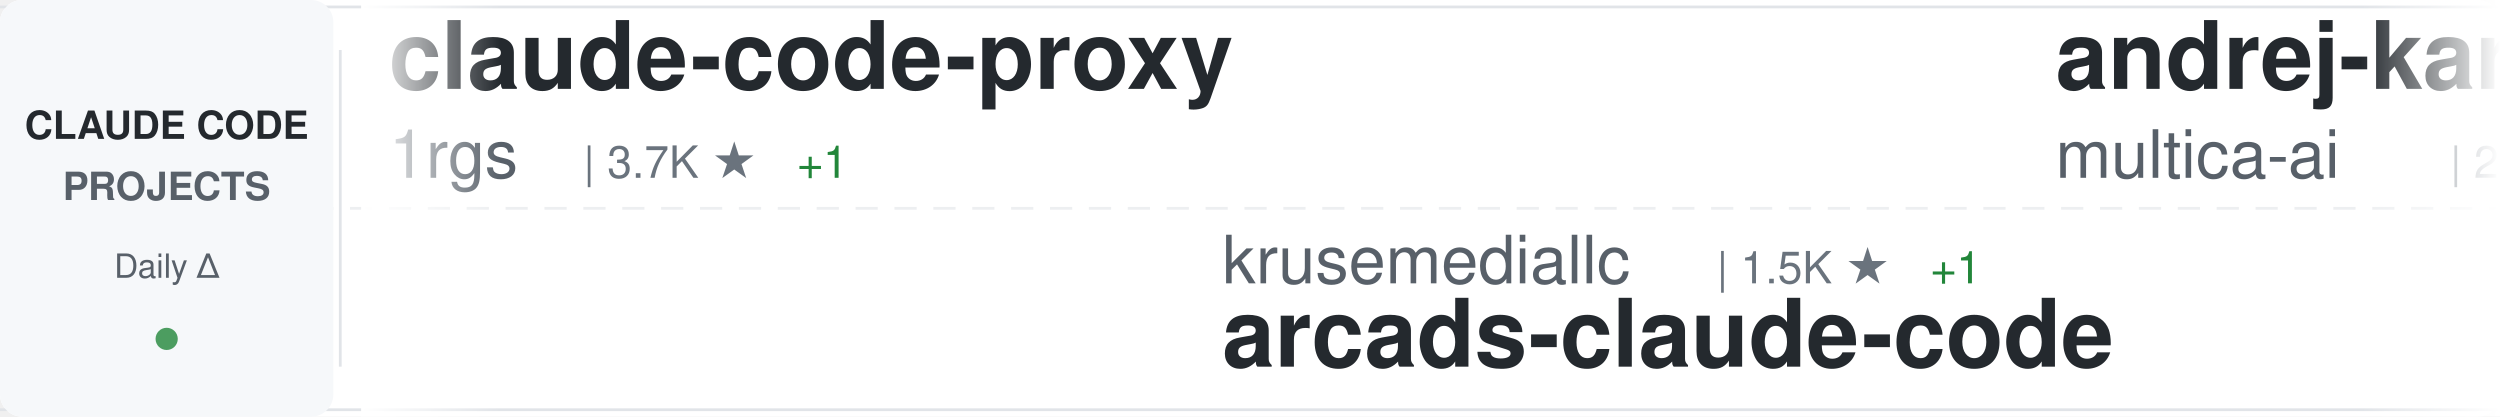
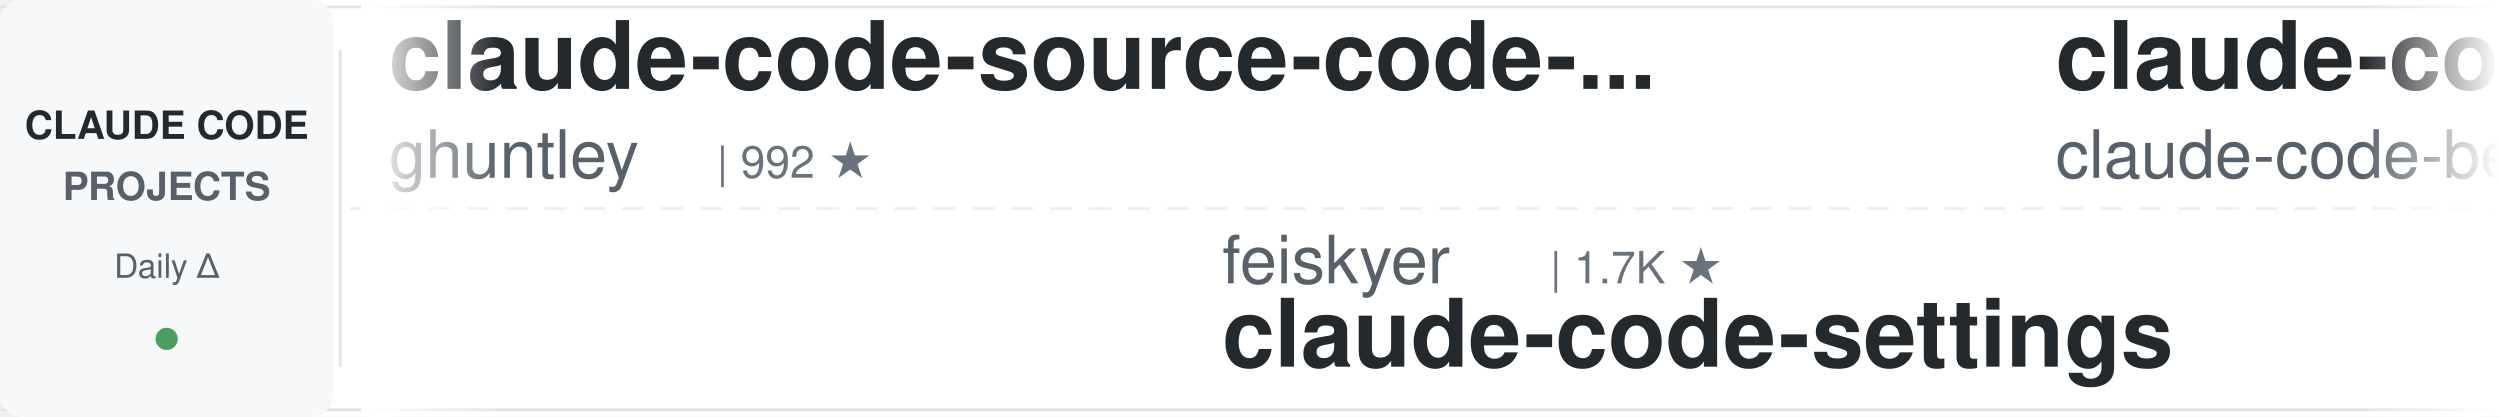
<svg xmlns="http://www.w3.org/2000/svg" width="900" height="150">
  <defs>
    <linearGradient id="awesomeLeftFade" x1="0%" y1="0%" x2="100%" y2="0%">
      <stop offset="0%" style="stop-color:#ffffff;stop-opacity:1" />
      <stop offset="100%" style="stop-color:#ffffff;stop-opacity:0" />
    </linearGradient>
    <linearGradient id="awesomeRightFade" x1="0%" y1="0%" x2="100%" y2="0%">
      <stop offset="0%" style="stop-color:#ffffff;stop-opacity:0" />
      <stop offset="100%" style="stop-color:#ffffff;stop-opacity:1" />
    </linearGradient>
  </defs>
  <rect width="900" height="150" fill="#ffffff" rx="8" />
  <rect x="0" y="2" width="900" height="1" fill="#e1e4e8" />
  <rect x="0" y="147" width="900" height="1" fill="#e1e4e8" />
  <line x1="0" y1="75" x2="900" y2="75" stroke="#e1e4e8" stroke-width="1" stroke-dasharray="8 6" opacity="0.6" />
  <rect x="0" y="0" width="120" height="150" fill="#f6f8fa" rx="8" />
  <text x="60" y="50" font-family="-apple-system, BlinkMacSystemFont, 'Segoe UI', Helvetica, Arial, sans-serif" font-size="14" font-weight="600" fill="#24292e" text-anchor="middle">CLAUDE CODE</text>
  <text x="60" y="72" font-family="-apple-system, BlinkMacSystemFont, 'Segoe UI', Helvetica, Arial, sans-serif" font-size="14" font-weight="600" fill="#586069" text-anchor="middle">PROJECTS</text>
  <text x="60" y="100" font-family="-apple-system, BlinkMacSystemFont, 'Segoe UI', Helvetica, Arial, sans-serif" font-size="12" font-weight="500" fill="#586069" text-anchor="middle">Daily Δ</text>
  <circle cx="60" cy="122" r="4" fill="#22863a" opacity="0.8" />
  <rect x="122" y="18" width="1" height="114" fill="#e1e4e8" />
  <clipPath id="awesomeTickerClip">
    <rect x="130" y="0" width="770" height="150" />
  </clipPath>
  <g clip-path="url(#awesomeTickerClip)">
    <g id="awesomeTickerItems">
      <animateTransform attributeName="transform" attributeType="XML" type="translate" from="0 0" to="-3000 0" dur="54s" repeatCount="indefinite" />
      <g transform="translate(0, 0)">
-         <text x="140" y="32" font-family="-apple-system, BlinkMacSystemFont, 'Segoe UI', Helvetica, Arial, sans-serif" font-size="34" font-weight="600" fill="#24292e">claude-code-proxy</text>
-         <text x="140" y="64" font-family="-apple-system, BlinkMacSystemFont, 'Segoe UI', Helvetica, Arial, sans-serif" font-size="24" font-weight="400" fill="#586069">1rgs</text>
-         <text x="210" y="64" font-family="-apple-system, BlinkMacSystemFont, 'Segoe UI', Helvetica, Arial, sans-serif" font-size="16" font-weight="500" fill="#6a737d">| 3.7K ★</text>
-         <text x="287" y="64" font-family="-apple-system, BlinkMacSystemFont, 'Segoe UI', Helvetica, Arial, sans-serif" font-size="16" font-weight="500" fill="#22863a"> +1</text>
+         <text x="140" y="32" font-family="-apple-system, BlinkMacSystemFont, 'Segoe UI', Helvetica, Arial, sans-serif" font-size="34" font-weight="600" fill="#24292e">claude-code-source-code-...</text>
+         <text x="140" y="64" font-family="-apple-system, BlinkMacSystemFont, 'Segoe UI', Helvetica, Arial, sans-serif" font-size="24" font-weight="400" fill="#586069">ghuntley</text>
+         <text x="258" y="64" font-family="-apple-system, BlinkMacSystemFont, 'Segoe UI', Helvetica, Arial, sans-serif" font-size="16" font-weight="500" fill="#6a737d">| 992 ★</text>
      </g>
      <g transform="translate(300, 0)">
-         <text x="140" y="102" font-family="-apple-system, BlinkMacSystemFont, 'Segoe UI', Helvetica, Arial, sans-serif" font-size="24" font-weight="400" fill="#586069">krusemediallc</text>
-         <text x="318" y="102" font-family="-apple-system, BlinkMacSystemFont, 'Segoe UI', Helvetica, Arial, sans-serif" font-size="16" font-weight="500" fill="#6a737d">| 1.5K ★</text>
-         <text x="395" y="102" font-family="-apple-system, BlinkMacSystemFont, 'Segoe UI', Helvetica, Arial, sans-serif" font-size="16" font-weight="500" fill="#22863a"> +1</text>
-         <text x="140" y="132" font-family="-apple-system, BlinkMacSystemFont, 'Segoe UI', Helvetica, Arial, sans-serif" font-size="34" font-weight="600" fill="#24292e">arcads-claude-code</text>
+         <text x="140" y="102" font-family="-apple-system, BlinkMacSystemFont, 'Segoe UI', Helvetica, Arial, sans-serif" font-size="24" font-weight="400" fill="#586069">feiskyer</text>
+         <text x="258" y="102" font-family="-apple-system, BlinkMacSystemFont, 'Segoe UI', Helvetica, Arial, sans-serif" font-size="16" font-weight="500" fill="#6a737d">| 1.7K ★</text>
+         <text x="140" y="132" font-family="-apple-system, BlinkMacSystemFont, 'Segoe UI', Helvetica, Arial, sans-serif" font-size="34" font-weight="600" fill="#24292e">claude-code-settings</text>
      </g>
      <g transform="translate(600, 0)">
-         <text x="140" y="32" font-family="-apple-system, BlinkMacSystemFont, 'Segoe UI', Helvetica, Arial, sans-serif" font-size="34" font-weight="600" fill="#24292e">andrej-karpathy-skills</text>
-         <text x="140" y="64" font-family="-apple-system, BlinkMacSystemFont, 'Segoe UI', Helvetica, Arial, sans-serif" font-size="24" font-weight="400" fill="#586069">multica-ai</text>
-         <text x="282" y="64" font-family="-apple-system, BlinkMacSystemFont, 'Segoe UI', Helvetica, Arial, sans-serif" font-size="16" font-weight="500" fill="#6a737d">| 213.9K ★</text>
-         <text x="377" y="64" font-family="-apple-system, BlinkMacSystemFont, 'Segoe UI', Helvetica, Arial, sans-serif" font-size="16" font-weight="500" fill="#22863a"> +70</text>
+         <text x="140" y="32" font-family="-apple-system, BlinkMacSystemFont, 'Segoe UI', Helvetica, Arial, sans-serif" font-size="34" font-weight="600" fill="#24292e">claude-code</text>
+         <text x="140" y="64" font-family="-apple-system, BlinkMacSystemFont, 'Segoe UI', Helvetica, Arial, sans-serif" font-size="24" font-weight="400" fill="#586069">claude-code-best</text>
+         <text x="354" y="64" font-family="-apple-system, BlinkMacSystemFont, 'Segoe UI', Helvetica, Arial, sans-serif" font-size="16" font-weight="500" fill="#6a737d">| 22.6K ★</text>
+         <text x="440" y="64" font-family="-apple-system, BlinkMacSystemFont, 'Segoe UI', Helvetica, Arial, sans-serif" font-size="16" font-weight="500" fill="#22863a"> +1</text>
      </g>
      <g transform="translate(900, 0)">
-         <text x="140" y="102" font-family="-apple-system, BlinkMacSystemFont, 'Segoe UI', Helvetica, Arial, sans-serif" font-size="24" font-weight="400" fill="#586069">fuergaosi233</text>
-         <text x="306" y="102" font-family="-apple-system, BlinkMacSystemFont, 'Segoe UI', Helvetica, Arial, sans-serif" font-size="16" font-weight="500" fill="#6a737d">| 2.8K ★</text>
-         <text x="140" y="132" font-family="-apple-system, BlinkMacSystemFont, 'Segoe UI', Helvetica, Arial, sans-serif" font-size="34" font-weight="600" fill="#24292e">claude-code-proxy</text>
+         <text x="140" y="102" font-family="-apple-system, BlinkMacSystemFont, 'Segoe UI', Helvetica, Arial, sans-serif" font-size="24" font-weight="400" fill="#586069">overwirehq</text>
+         <text x="282" y="102" font-family="-apple-system, BlinkMacSystemFont, 'Segoe UI', Helvetica, Arial, sans-serif" font-size="16" font-weight="500" fill="#6a737d">| 2.8K ★</text>
+         <text x="359" y="102" font-family="-apple-system, BlinkMacSystemFont, 'Segoe UI', Helvetica, Arial, sans-serif" font-size="16" font-weight="500" fill="#22863a"> +1</text>
+         <text x="140" y="132" font-family="-apple-system, BlinkMacSystemFont, 'Segoe UI', Helvetica, Arial, sans-serif" font-size="34" font-weight="600" fill="#24292e">claude-code-telegram</text>
      </g>
      <g transform="translate(1200, 0)">
-         <text x="140" y="32" font-family="-apple-system, BlinkMacSystemFont, 'Segoe UI', Helvetica, Arial, sans-serif" font-size="34" font-weight="600" fill="#24292e">oh-my-claudecode</text>
-         <text x="140" y="64" font-family="-apple-system, BlinkMacSystemFont, 'Segoe UI', Helvetica, Arial, sans-serif" font-size="24" font-weight="400" fill="#586069">Yeachan-Heo</text>
-         <text x="294" y="64" font-family="-apple-system, BlinkMacSystemFont, 'Segoe UI', Helvetica, Arial, sans-serif" font-size="16" font-weight="500" fill="#6a737d">| 39.2K ★</text>
-         <text x="380" y="64" font-family="-apple-system, BlinkMacSystemFont, 'Segoe UI', Helvetica, Arial, sans-serif" font-size="16" font-weight="500" fill="#22863a"> +3</text>
+         <text x="140" y="32" font-family="-apple-system, BlinkMacSystemFont, 'Segoe UI', Helvetica, Arial, sans-serif" font-size="34" font-weight="600" fill="#24292e">claude-code-router</text>
+         <text x="140" y="64" font-family="-apple-system, BlinkMacSystemFont, 'Segoe UI', Helvetica, Arial, sans-serif" font-size="24" font-weight="400" fill="#586069">musistudio</text>
+         <text x="282" y="64" font-family="-apple-system, BlinkMacSystemFont, 'Segoe UI', Helvetica, Arial, sans-serif" font-size="16" font-weight="500" fill="#6a737d">| 37.3K ★</text>
+         <text x="368" y="64" font-family="-apple-system, BlinkMacSystemFont, 'Segoe UI', Helvetica, Arial, sans-serif" font-size="16" font-weight="500" fill="#22863a"> +6</text>
      </g>
      <g transform="translate(1500, 0)">
-         <text x="140" y="102" font-family="-apple-system, BlinkMacSystemFont, 'Segoe UI', Helvetica, Arial, sans-serif" font-size="24" font-weight="400" fill="#586069">T-Lab-CUHKSZ</text>
-         <text x="306" y="102" font-family="-apple-system, BlinkMacSystemFont, 'Segoe UI', Helvetica, Arial, sans-serif" font-size="16" font-weight="500" fill="#6a737d">| 329 ★</text>
+         <text x="140" y="102" font-family="-apple-system, BlinkMacSystemFont, 'Segoe UI', Helvetica, Arial, sans-serif" font-size="24" font-weight="400" fill="#586069">Donchitos</text>
+         <text x="270" y="102" font-family="-apple-system, BlinkMacSystemFont, 'Segoe UI', Helvetica, Arial, sans-serif" font-size="16" font-weight="500" fill="#6a737d">| 25.2K ★</text>
+         <text x="140" y="132" font-family="-apple-system, BlinkMacSystemFont, 'Segoe UI', Helvetica, Arial, sans-serif" font-size="34" font-weight="600" fill="#24292e">Claude-Code-Game-Studios</text>
+       </g>
+       <g transform="translate(1800, 0)">
+         <text x="140" y="32" font-family="-apple-system, BlinkMacSystemFont, 'Segoe UI', Helvetica, Arial, sans-serif" font-size="34" font-weight="600" fill="#24292e">system_prompts_leaks</text>
+         <text x="140" y="64" font-family="-apple-system, BlinkMacSystemFont, 'Segoe UI', Helvetica, Arial, sans-serif" font-size="24" font-weight="400" fill="#586069">asgeirtj</text>
+         <text x="258" y="64" font-family="-apple-system, BlinkMacSystemFont, 'Segoe UI', Helvetica, Arial, sans-serif" font-size="16" font-weight="500" fill="#6a737d">| 67.5K ★</text>
+         <text x="344" y="64" font-family="-apple-system, BlinkMacSystemFont, 'Segoe UI', Helvetica, Arial, sans-serif" font-size="16" font-weight="500" fill="#22863a"> +21</text>
+       </g>
+       <g transform="translate(2100, 0)">
+         <text x="140" y="102" font-family="-apple-system, BlinkMacSystemFont, 'Segoe UI', Helvetica, Arial, sans-serif" font-size="24" font-weight="400" fill="#586069">alex000kim</text>
+         <text x="282" y="102" font-family="-apple-system, BlinkMacSystemFont, 'Segoe UI', Helvetica, Arial, sans-serif" font-size="16" font-weight="500" fill="#6a737d">| 234 ★</text>
        <text x="140" y="132" font-family="-apple-system, BlinkMacSystemFont, 'Segoe UI', Helvetica, Arial, sans-serif" font-size="34" font-weight="600" fill="#24292e">claude-code</text>
      </g>
-       <g transform="translate(1800, 0)">
-         <text x="140" y="32" font-family="-apple-system, BlinkMacSystemFont, 'Segoe UI', Helvetica, Arial, sans-serif" font-size="34" font-weight="600" fill="#24292e">learn-claude-code</text>
-         <text x="140" y="64" font-family="-apple-system, BlinkMacSystemFont, 'Segoe UI', Helvetica, Arial, sans-serif" font-size="24" font-weight="400" fill="#586069">shareAI-lab</text>
-         <text x="294" y="64" font-family="-apple-system, BlinkMacSystemFont, 'Segoe UI', Helvetica, Arial, sans-serif" font-size="16" font-weight="500" fill="#6a737d">| 77.1K ★</text>
-         <text x="380" y="64" font-family="-apple-system, BlinkMacSystemFont, 'Segoe UI', Helvetica, Arial, sans-serif" font-size="16" font-weight="500" fill="#22863a"> +19</text>
-       </g>
-       <g transform="translate(2100, 0)">
-         <text x="140" y="102" font-family="-apple-system, BlinkMacSystemFont, 'Segoe UI', Helvetica, Arial, sans-serif" font-size="24" font-weight="400" fill="#586069">nicedreamzapp</text>
-         <text x="318" y="102" font-family="-apple-system, BlinkMacSystemFont, 'Segoe UI', Helvetica, Arial, sans-serif" font-size="16" font-weight="500" fill="#6a737d">| 3.3K ★</text>
-         <text x="140" y="132" font-family="-apple-system, BlinkMacSystemFont, 'Segoe UI', Helvetica, Arial, sans-serif" font-size="34" font-weight="600" fill="#24292e">claude-code-local</text>
-       </g>
      <g transform="translate(2400, 0)">
-         <text x="140" y="32" font-family="-apple-system, BlinkMacSystemFont, 'Segoe UI', Helvetica, Arial, sans-serif" font-size="34" font-weight="600" fill="#24292e">system_prompts_leaks</text>
-         <text x="140" y="64" font-family="-apple-system, BlinkMacSystemFont, 'Segoe UI', Helvetica, Arial, sans-serif" font-size="24" font-weight="400" fill="#586069">asgeirtj</text>
-         <text x="258" y="64" font-family="-apple-system, BlinkMacSystemFont, 'Segoe UI', Helvetica, Arial, sans-serif" font-size="16" font-weight="500" fill="#6a737d">| 67.4K ★</text>
-         <text x="344" y="64" font-family="-apple-system, BlinkMacSystemFont, 'Segoe UI', Helvetica, Arial, sans-serif" font-size="16" font-weight="500" fill="#22863a"> +28</text>
+         <text x="140" y="32" font-family="-apple-system, BlinkMacSystemFont, 'Segoe UI', Helvetica, Arial, sans-serif" font-size="34" font-weight="600" fill="#24292e">how-claude-code-works</text>
+         <text x="140" y="64" font-family="-apple-system, BlinkMacSystemFont, 'Segoe UI', Helvetica, Arial, sans-serif" font-size="24" font-weight="400" fill="#586069">Windy3f3f3f3f</text>
+         <text x="318" y="64" font-family="-apple-system, BlinkMacSystemFont, 'Segoe UI', Helvetica, Arial, sans-serif" font-size="16" font-weight="500" fill="#6a737d">| 3.6K ★</text>
+         <text x="395" y="64" font-family="-apple-system, BlinkMacSystemFont, 'Segoe UI', Helvetica, Arial, sans-serif" font-size="16" font-weight="500" fill="#22863a"> +1</text>
      </g>
      <g transform="translate(2700, 0)">
-         <text x="140" y="102" font-family="-apple-system, BlinkMacSystemFont, 'Segoe UI', Helvetica, Arial, sans-serif" font-size="24" font-weight="400" fill="#586069">Piebald-AI</text>
-         <text x="282" y="102" font-family="-apple-system, BlinkMacSystemFont, 'Segoe UI', Helvetica, Arial, sans-serif" font-size="16" font-weight="500" fill="#6a737d">| 12.7K ★</text>
-         <text x="368" y="102" font-family="-apple-system, BlinkMacSystemFont, 'Segoe UI', Helvetica, Arial, sans-serif" font-size="16" font-weight="500" fill="#22863a"> +4</text>
-         <text x="140" y="132" font-family="-apple-system, BlinkMacSystemFont, 'Segoe UI', Helvetica, Arial, sans-serif" font-size="34" font-weight="600" fill="#24292e">claude-code-system-promp...</text>
+         <text x="140" y="102" font-family="-apple-system, BlinkMacSystemFont, 'Segoe UI', Helvetica, Arial, sans-serif" font-size="24" font-weight="400" fill="#586069">VoltAgent</text>
+         <text x="270" y="102" font-family="-apple-system, BlinkMacSystemFont, 'Segoe UI', Helvetica, Arial, sans-serif" font-size="16" font-weight="500" fill="#6a737d">| 25.2K ★</text>
+         <text x="356" y="102" font-family="-apple-system, BlinkMacSystemFont, 'Segoe UI', Helvetica, Arial, sans-serif" font-size="16" font-weight="500" fill="#22863a"> +6</text>
+         <text x="140" y="132" font-family="-apple-system, BlinkMacSystemFont, 'Segoe UI', Helvetica, Arial, sans-serif" font-size="34" font-weight="600" fill="#24292e">awesome-claude-code-suba...</text>
      </g>
      <g transform="translate(3000, 0)">
-         <text x="140" y="32" font-family="-apple-system, BlinkMacSystemFont, 'Segoe UI', Helvetica, Arial, sans-serif" font-size="34" font-weight="600" fill="#24292e">claude-code-proxy</text>
-         <text x="140" y="64" font-family="-apple-system, BlinkMacSystemFont, 'Segoe UI', Helvetica, Arial, sans-serif" font-size="24" font-weight="400" fill="#586069">1rgs</text>
-         <text x="210" y="64" font-family="-apple-system, BlinkMacSystemFont, 'Segoe UI', Helvetica, Arial, sans-serif" font-size="16" font-weight="500" fill="#6a737d">| 3.7K ★</text>
-         <text x="287" y="64" font-family="-apple-system, BlinkMacSystemFont, 'Segoe UI', Helvetica, Arial, sans-serif" font-size="16" font-weight="500" fill="#22863a"> +1</text>
+         <text x="140" y="32" font-family="-apple-system, BlinkMacSystemFont, 'Segoe UI', Helvetica, Arial, sans-serif" font-size="34" font-weight="600" fill="#24292e">claude-code-source-code-...</text>
+         <text x="140" y="64" font-family="-apple-system, BlinkMacSystemFont, 'Segoe UI', Helvetica, Arial, sans-serif" font-size="24" font-weight="400" fill="#586069">ghuntley</text>
+         <text x="258" y="64" font-family="-apple-system, BlinkMacSystemFont, 'Segoe UI', Helvetica, Arial, sans-serif" font-size="16" font-weight="500" fill="#6a737d">| 992 ★</text>
      </g>
      <g transform="translate(3300, 0)">
-         <text x="140" y="102" font-family="-apple-system, BlinkMacSystemFont, 'Segoe UI', Helvetica, Arial, sans-serif" font-size="24" font-weight="400" fill="#586069">krusemediallc</text>
-         <text x="318" y="102" font-family="-apple-system, BlinkMacSystemFont, 'Segoe UI', Helvetica, Arial, sans-serif" font-size="16" font-weight="500" fill="#6a737d">| 1.5K ★</text>
-         <text x="395" y="102" font-family="-apple-system, BlinkMacSystemFont, 'Segoe UI', Helvetica, Arial, sans-serif" font-size="16" font-weight="500" fill="#22863a"> +1</text>
-         <text x="140" y="132" font-family="-apple-system, BlinkMacSystemFont, 'Segoe UI', Helvetica, Arial, sans-serif" font-size="34" font-weight="600" fill="#24292e">arcads-claude-code</text>
+         <text x="140" y="102" font-family="-apple-system, BlinkMacSystemFont, 'Segoe UI', Helvetica, Arial, sans-serif" font-size="24" font-weight="400" fill="#586069">feiskyer</text>
+         <text x="258" y="102" font-family="-apple-system, BlinkMacSystemFont, 'Segoe UI', Helvetica, Arial, sans-serif" font-size="16" font-weight="500" fill="#6a737d">| 1.7K ★</text>
+         <text x="140" y="132" font-family="-apple-system, BlinkMacSystemFont, 'Segoe UI', Helvetica, Arial, sans-serif" font-size="34" font-weight="600" fill="#24292e">claude-code-settings</text>
      </g>
      <g transform="translate(3600, 0)">
-         <text x="140" y="32" font-family="-apple-system, BlinkMacSystemFont, 'Segoe UI', Helvetica, Arial, sans-serif" font-size="34" font-weight="600" fill="#24292e">andrej-karpathy-skills</text>
-         <text x="140" y="64" font-family="-apple-system, BlinkMacSystemFont, 'Segoe UI', Helvetica, Arial, sans-serif" font-size="24" font-weight="400" fill="#586069">multica-ai</text>
-         <text x="282" y="64" font-family="-apple-system, BlinkMacSystemFont, 'Segoe UI', Helvetica, Arial, sans-serif" font-size="16" font-weight="500" fill="#6a737d">| 213.9K ★</text>
-         <text x="377" y="64" font-family="-apple-system, BlinkMacSystemFont, 'Segoe UI', Helvetica, Arial, sans-serif" font-size="16" font-weight="500" fill="#22863a"> +70</text>
+         <text x="140" y="32" font-family="-apple-system, BlinkMacSystemFont, 'Segoe UI', Helvetica, Arial, sans-serif" font-size="34" font-weight="600" fill="#24292e">claude-code</text>
+         <text x="140" y="64" font-family="-apple-system, BlinkMacSystemFont, 'Segoe UI', Helvetica, Arial, sans-serif" font-size="24" font-weight="400" fill="#586069">claude-code-best</text>
+         <text x="354" y="64" font-family="-apple-system, BlinkMacSystemFont, 'Segoe UI', Helvetica, Arial, sans-serif" font-size="16" font-weight="500" fill="#6a737d">| 22.6K ★</text>
+         <text x="440" y="64" font-family="-apple-system, BlinkMacSystemFont, 'Segoe UI', Helvetica, Arial, sans-serif" font-size="16" font-weight="500" fill="#22863a"> +1</text>
      </g>
      <g transform="translate(3900, 0)">
-         <text x="140" y="102" font-family="-apple-system, BlinkMacSystemFont, 'Segoe UI', Helvetica, Arial, sans-serif" font-size="24" font-weight="400" fill="#586069">fuergaosi233</text>
-         <text x="306" y="102" font-family="-apple-system, BlinkMacSystemFont, 'Segoe UI', Helvetica, Arial, sans-serif" font-size="16" font-weight="500" fill="#6a737d">| 2.8K ★</text>
-         <text x="140" y="132" font-family="-apple-system, BlinkMacSystemFont, 'Segoe UI', Helvetica, Arial, sans-serif" font-size="34" font-weight="600" fill="#24292e">claude-code-proxy</text>
+         <text x="140" y="102" font-family="-apple-system, BlinkMacSystemFont, 'Segoe UI', Helvetica, Arial, sans-serif" font-size="24" font-weight="400" fill="#586069">overwirehq</text>
+         <text x="282" y="102" font-family="-apple-system, BlinkMacSystemFont, 'Segoe UI', Helvetica, Arial, sans-serif" font-size="16" font-weight="500" fill="#6a737d">| 2.8K ★</text>
+         <text x="359" y="102" font-family="-apple-system, BlinkMacSystemFont, 'Segoe UI', Helvetica, Arial, sans-serif" font-size="16" font-weight="500" fill="#22863a"> +1</text>
+         <text x="140" y="132" font-family="-apple-system, BlinkMacSystemFont, 'Segoe UI', Helvetica, Arial, sans-serif" font-size="34" font-weight="600" fill="#24292e">claude-code-telegram</text>
      </g>
    </g>
  </g>
  <rect x="130" y="0" width="50" height="150" fill="url(#awesomeLeftFade)" />
  <rect x="850" y="0" width="50" height="150" fill="url(#awesomeRightFade)" />
</svg>
